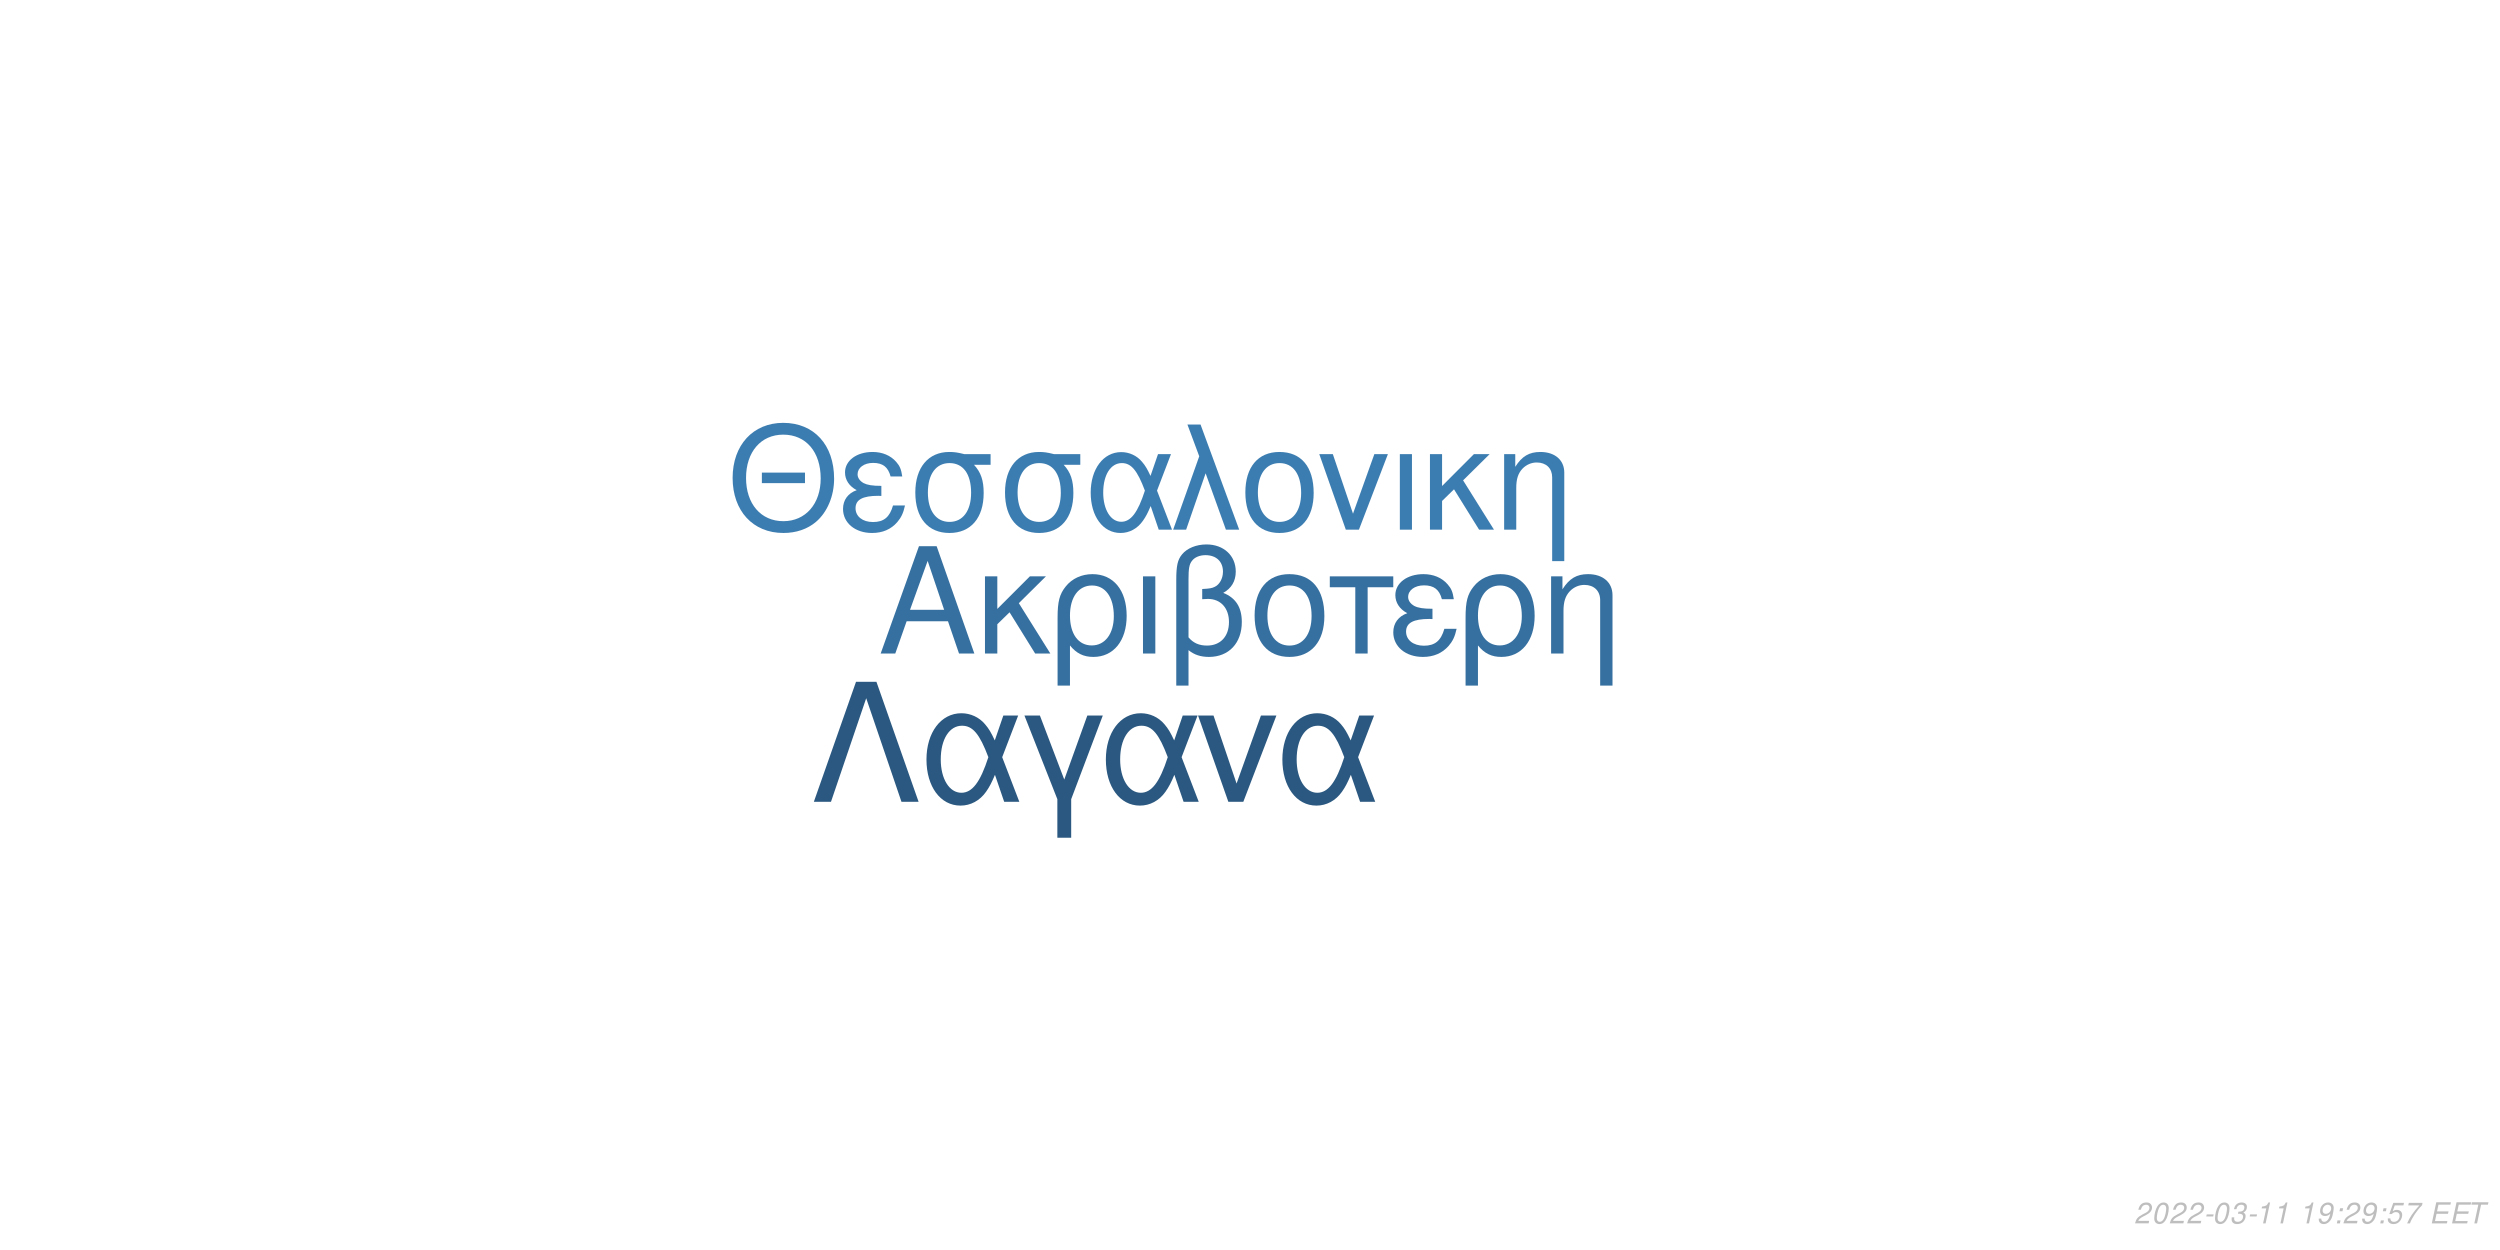
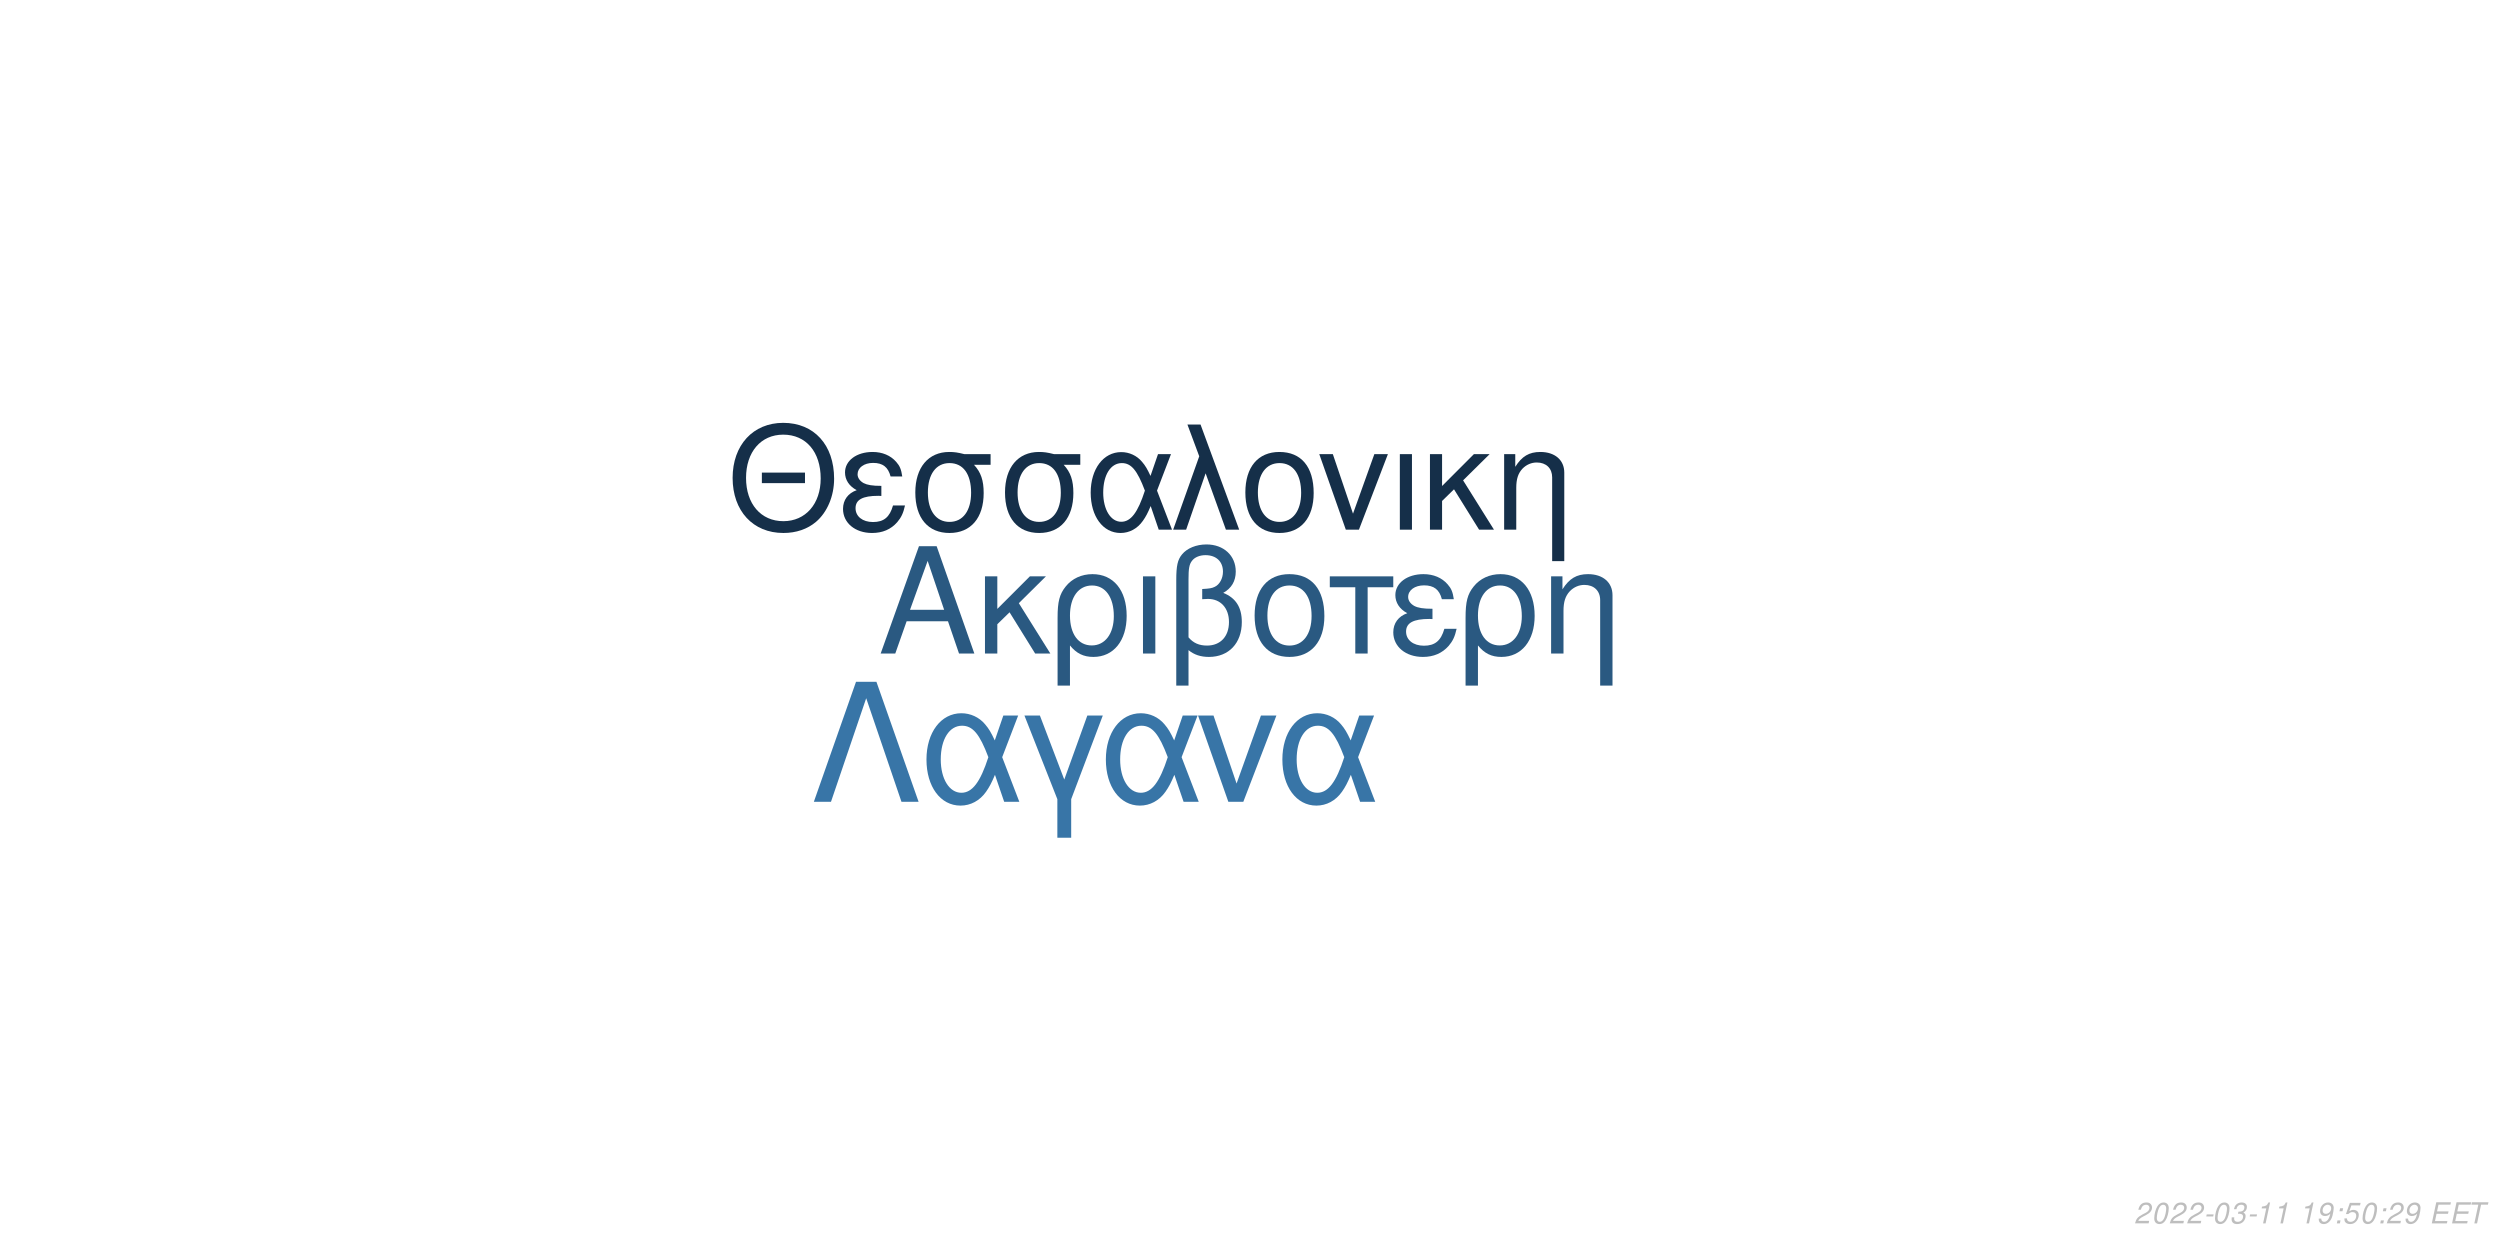
<svg xmlns="http://www.w3.org/2000/svg" xmlns:xlink="http://www.w3.org/1999/xlink" width="864pt" height="432pt" viewBox="0 0 864 432" version="1.1">
  <defs>
    <g>
      <symbol overflow="visible" id="glyph0-0">
        <path style="stroke:none;" d="" />
      </symbol>
      <symbol overflow="visible" id="glyph0-1">
        <path style="stroke:none;" d="M 24.125 -11.141 L 27.938 0 L 33.234 0 L 20.203 -37.094 L 14.094 -37.094 L 0.859 0 L 5.906 0 L 9.828 -11.141 Z M 22.797 -15.109 L 11 -15.109 L 17.094 -32.016 Z M 22.797 -15.109 " />
      </symbol>
      <symbol overflow="visible" id="glyph0-2">
        <path style="stroke:none;" d="M 7.172 -15.422 L 7.172 -26.672 L 2.906 -26.672 L 2.906 0 L 7.172 0 L 7.172 -10.125 L 11.406 -14.25 L 20.25 0 L 25.5 0 L 14.609 -17.406 L 23.969 -26.672 L 18.422 -26.672 Z M 7.172 -15.422 " />
      </symbol>
      <symbol overflow="visible" id="glyph0-3">
        <path style="stroke:none;" d="M 3 11.094 L 7.281 11.094 L 7.281 -2.797 C 9.516 -0.047 11.953 1.172 15.375 1.172 C 22.344 1.172 26.875 -4.422 26.875 -13.031 C 26.875 -21.891 22.297 -27.438 15.062 -27.438 C 11.297 -27.438 7.984 -25.906 5.797 -23.156 C 3.672 -20.516 3 -17.969 3 -12.359 Z M 14.906 -23.516 C 19.547 -23.516 22.438 -19.438 22.438 -12.922 C 22.438 -6.812 19.391 -2.797 14.812 -2.797 C 10.172 -2.797 7.281 -6.766 7.281 -13.125 C 7.281 -19.484 10.234 -23.516 14.906 -23.516 Z M 14.906 -23.516 " />
      </symbol>
      <symbol overflow="visible" id="glyph0-4">
        <path style="stroke:none;" d="M 3.516 0 L 7.781 0 L 7.781 -26.672 L 3.516 -26.672 Z M 3.516 0 " />
      </symbol>
      <symbol overflow="visible" id="glyph0-5">
        <path style="stroke:none;" d="M 4.016 11.094 L 8.25 11.094 L 8.25 -1.172 C 10.172 0.406 12.422 1.172 15.312 1.172 C 22.188 1.172 26.672 -3.609 26.672 -10.891 C 26.672 -15.984 24.578 -19.234 20.25 -20.969 C 23.109 -22.547 24.578 -25.031 24.578 -28.344 C 24.578 -33.844 20.406 -37.703 14.453 -37.703 C 10.938 -37.703 7.734 -36.391 6 -34.25 C 4.484 -32.422 4.016 -30.328 4.016 -25.391 Z M 8.25 -25.656 C 8.25 -29.359 8.5 -30.844 9.469 -32.062 C 10.375 -33.281 12.156 -34 14.094 -34 C 17.812 -34 20.156 -31.812 20.156 -28.297 C 20.156 -25.953 18.984 -23.812 17.297 -23.047 C 16.281 -22.547 15.469 -22.438 12.984 -22.297 L 12.984 -18.781 C 13.734 -18.828 14.344 -18.875 14.969 -18.875 C 19.344 -18.875 22.234 -15.719 22.234 -10.891 C 22.234 -5.906 19.281 -2.75 14.656 -2.75 C 11.953 -2.75 9.922 -3.609 8.25 -5.594 Z M 8.25 -25.656 " />
      </symbol>
      <symbol overflow="visible" id="glyph0-6">
        <path style="stroke:none;" d="M 14.094 -27.438 C 6.562 -27.438 2.094 -22.094 2.094 -13.125 C 2.094 -4.125 6.562 1.172 14.141 1.172 C 21.672 1.172 26.203 -4.172 26.203 -12.922 C 26.203 -22.188 21.828 -27.438 14.094 -27.438 Z M 14.141 -23.516 C 18.938 -23.516 21.781 -19.594 21.781 -12.984 C 21.781 -6.672 18.828 -2.75 14.141 -2.75 C 9.422 -2.75 6.516 -6.672 6.516 -13.125 C 6.516 -19.594 9.422 -23.516 14.141 -23.516 Z M 14.141 -23.516 " />
      </symbol>
      <symbol overflow="visible" id="glyph0-7">
        <path style="stroke:none;" d="M 7.891 0 L 12.156 0 L 12.156 -22.906 L 21.016 -22.906 L 21.016 -26.672 L -0.922 -26.672 L -0.922 -22.906 L 7.891 -22.906 Z M 7.891 0 " />
      </symbol>
      <symbol overflow="visible" id="glyph0-8">
        <path style="stroke:none;" d="M 14.562 -15.469 C 11.344 -15.469 9.562 -15.781 8.297 -16.438 C 6.922 -17.203 6.156 -18.328 6.156 -19.547 C 6.156 -21.891 8.453 -23.562 11.656 -23.562 C 15.062 -23.562 16.953 -22.094 17.812 -18.781 L 21.938 -18.781 C 21.578 -21.266 21.062 -22.5 19.797 -23.922 C 17.812 -26.203 14.906 -27.438 11.453 -27.438 C 5.797 -27.438 1.734 -24.375 1.734 -20.203 C 1.734 -17.609 3.156 -15.375 5.859 -13.938 C 2.797 -12.875 1.016 -10.484 1.016 -7.328 C 1.016 -2.391 5.297 1.172 11.25 1.172 C 14.969 1.172 17.906 -0.109 20.156 -2.641 C 21.578 -4.328 22.297 -5.797 22.906 -8.547 L 18.672 -8.547 C 17.5 -4.422 15.422 -2.703 11.609 -2.703 C 7.938 -2.703 5.438 -4.688 5.438 -7.578 C 5.438 -10.578 7.938 -11.953 13.484 -11.953 C 13.641 -11.953 14.094 -11.953 14.562 -11.906 Z M 14.562 -15.469 " />
      </symbol>
      <symbol overflow="visible" id="glyph0-9">
        <path style="stroke:none;" d="M 3.562 -26.672 L 3.562 0 L 7.844 0 L 7.844 -14.703 C 7.844 -17.906 8.5 -19.891 10.031 -21.531 C 11.406 -22.953 13.188 -23.719 15.062 -23.719 C 18.375 -23.719 20.516 -21.672 20.516 -18.469 L 20.516 11.094 L 24.781 11.094 L 24.781 -20.156 C 24.781 -24.578 21.469 -27.438 16.328 -27.438 C 12.359 -27.438 9.828 -25.906 7.484 -22.188 L 7.484 -26.672 Z M 3.562 -26.672 " />
      </symbol>
      <symbol overflow="visible" id="glyph1-0">
        <path style="stroke:none;" d="" />
      </symbol>
      <symbol overflow="visible" id="glyph1-1">
        <path style="stroke:none;" d="M 26.859 -19.734 L 11.953 -19.734 L 11.953 -16.094 L 26.859 -16.094 Z M 19.328 -36.922 C 8.922 -36.922 1.844 -29.25 1.844 -17.891 C 1.844 -6.484 8.875 1.141 19.391 1.141 C 23.812 1.141 27.703 -0.203 30.641 -2.688 C 34.578 -6.031 36.922 -11.656 36.922 -17.594 C 36.922 -29.297 30 -36.922 19.328 -36.922 Z M 19.328 -32.844 C 27.203 -32.844 32.281 -26.906 32.281 -17.688 C 32.281 -8.922 27.062 -2.938 19.391 -2.938 C 11.609 -2.938 6.484 -8.922 6.484 -17.891 C 6.484 -26.859 11.609 -32.844 19.328 -32.844 Z M 19.328 -32.844 " />
      </symbol>
      <symbol overflow="visible" id="glyph1-2">
        <path style="stroke:none;" d="M 14.25 -15.141 C 11.109 -15.141 9.375 -15.453 8.125 -16.094 C 6.781 -16.844 6.031 -17.938 6.031 -19.141 C 6.031 -21.422 8.266 -23.078 11.406 -23.078 C 14.75 -23.078 16.594 -21.625 17.438 -18.391 L 21.469 -18.391 C 21.125 -20.828 20.625 -22.031 19.391 -23.422 C 17.438 -25.656 14.594 -26.859 11.219 -26.859 C 5.688 -26.859 1.688 -23.875 1.688 -19.781 C 1.688 -17.234 3.094 -15.047 5.734 -13.656 C 2.734 -12.609 1 -10.266 1 -7.172 C 1 -2.344 5.188 1.141 11.016 1.141 C 14.656 1.141 17.547 -0.094 19.734 -2.594 C 21.125 -4.234 21.828 -5.688 22.422 -8.375 L 18.281 -8.375 C 17.141 -4.328 15.094 -2.641 11.359 -2.641 C 7.766 -2.641 5.328 -4.578 5.328 -7.422 C 5.328 -10.359 7.766 -11.703 13.203 -11.703 C 13.359 -11.703 13.797 -11.703 14.25 -11.656 Z M 14.25 -15.141 " />
      </symbol>
      <symbol overflow="visible" id="glyph1-3">
        <path style="stroke:none;" d="M 29 -26.109 L 19.938 -26.109 C 17.594 -26.703 16.438 -26.859 14.703 -26.859 C 7.469 -26.859 2.984 -21.469 2.984 -12.859 C 2.984 -4.031 7.375 1.141 14.797 1.141 C 22.172 1.141 26.609 -4.078 26.609 -12.656 C 26.609 -17.047 25.656 -19.828 23.266 -22.422 L 29 -22.422 Z M 14.797 -23.016 C 19.531 -23.016 22.266 -19.234 22.266 -12.75 C 22.266 -6.531 19.438 -2.688 14.797 -2.688 C 10.172 -2.688 7.328 -6.531 7.328 -12.859 C 7.328 -19.188 10.172 -23.016 14.797 -23.016 Z M 14.797 -23.016 " />
      </symbol>
      <symbol overflow="visible" id="glyph1-4">
        <path style="stroke:none;" d="M 29.344 -26.109 L 24.859 -26.109 L 22.266 -18.578 C 21.125 -21.031 20.484 -22.125 19.328 -23.469 C 17.547 -25.609 14.906 -26.812 12.156 -26.812 C 5.984 -26.812 1.594 -20.984 1.594 -12.812 C 1.594 -4.578 5.828 1.141 11.906 1.141 C 14.953 1.141 17.734 -0.344 19.625 -3.047 C 20.672 -4.531 21.281 -5.688 22.328 -8.172 L 25.109 0 L 29.703 0 L 24.516 -13.5 Z M 20.328 -13.5 C 17.891 -5.922 15.453 -2.734 12.156 -2.734 C 8.516 -2.734 5.922 -6.922 5.922 -12.812 C 5.922 -18.938 8.516 -23.016 12.359 -23.016 C 15.594 -23.016 17.688 -20.531 20.328 -13.5 Z M 20.328 -13.5 " />
      </symbol>
      <symbol overflow="visible" id="glyph1-5">
        <path style="stroke:none;" d="M 1.094 0 L 5.578 0 L 12.312 -19.484 L 19.328 0 L 23.922 0 L 10.562 -36.328 L 6.031 -36.328 L 10.109 -25.359 Z M 1.094 0 " />
      </symbol>
      <symbol overflow="visible" id="glyph1-6">
        <path style="stroke:none;" d="M 13.797 -26.859 C 6.422 -26.859 2.047 -21.625 2.047 -12.859 C 2.047 -4.031 6.422 1.141 13.859 1.141 C 21.234 1.141 25.656 -4.078 25.656 -12.656 C 25.656 -21.719 21.375 -26.859 13.797 -26.859 Z M 13.859 -23.016 C 18.531 -23.016 21.328 -19.188 21.328 -12.703 C 21.328 -6.531 18.438 -2.688 13.859 -2.688 C 9.219 -2.688 6.375 -6.531 6.375 -12.859 C 6.375 -19.188 9.219 -23.016 13.859 -23.016 Z M 13.859 -23.016 " />
      </symbol>
      <symbol overflow="visible" id="glyph1-7">
        <path style="stroke:none;" d="M 14.297 0 L 24.312 -26.109 L 19.625 -26.109 L 12.25 -5.531 L 5.281 -26.109 L 0.594 -26.109 L 9.766 0 Z M 14.297 0 " />
      </symbol>
      <symbol overflow="visible" id="glyph1-8">
        <path style="stroke:none;" d="M 3.438 0 L 7.625 0 L 7.625 -26.109 L 3.438 -26.109 Z M 3.438 0 " />
      </symbol>
      <symbol overflow="visible" id="glyph1-9">
        <path style="stroke:none;" d="M 7.031 -15.094 L 7.031 -26.109 L 2.844 -26.109 L 2.844 0 L 7.031 0 L 7.031 -9.922 L 11.156 -13.953 L 19.828 0 L 24.969 0 L 14.297 -17.047 L 23.469 -26.109 L 18.031 -26.109 Z M 7.031 -15.094 " />
      </symbol>
      <symbol overflow="visible" id="glyph1-10">
        <path style="stroke:none;" d="M 3.484 -26.109 L 3.484 0 L 7.672 0 L 7.672 -14.406 C 7.672 -17.547 8.328 -19.484 9.812 -21.078 C 11.156 -22.469 12.906 -23.219 14.75 -23.219 C 17.984 -23.219 20.078 -21.234 20.078 -18.094 L 20.078 10.859 L 24.266 10.859 L 24.266 -19.734 C 24.266 -24.062 21.031 -26.859 16 -26.859 C 12.109 -26.859 9.609 -25.359 7.328 -21.719 L 7.328 -26.109 Z M 3.484 -26.109 " />
      </symbol>
      <symbol overflow="visible" id="glyph2-0">
        <path style="stroke:none;" d="" />
      </symbol>
      <symbol overflow="visible" id="glyph2-1">
        <path style="stroke:none;" d="M 22.531 -41.484 L 15.484 -41.484 L 0.906 0 L 6.828 0 L 19 -35.797 L 31.188 0 L 37.109 0 Z M 22.531 -41.484 " />
      </symbol>
      <symbol overflow="visible" id="glyph2-2">
        <path style="stroke:none;" d="M 33.516 -29.812 L 28.391 -29.812 L 25.438 -21.219 C 24.125 -24.016 23.391 -25.266 22.078 -26.797 C 20.031 -29.25 17.016 -30.609 13.891 -30.609 C 6.828 -30.609 1.828 -23.953 1.828 -14.625 C 1.828 -5.234 6.656 1.312 13.594 1.312 C 17.078 1.312 20.266 -0.391 22.422 -3.469 C 23.609 -5.172 24.297 -6.484 25.5 -9.328 L 28.688 0 L 33.922 0 L 28 -15.422 Z M 23.219 -15.422 C 20.422 -6.766 17.641 -3.125 13.891 -3.125 C 9.734 -3.125 6.766 -7.906 6.766 -14.625 C 6.766 -21.625 9.734 -26.297 14.109 -26.297 C 17.812 -26.297 20.203 -23.453 23.219 -15.422 Z M 23.219 -15.422 " />
      </symbol>
      <symbol overflow="visible" id="glyph2-3">
        <path style="stroke:none;" d="M 12.062 12.406 L 16.844 12.406 L 16.844 -0.906 L 27.766 -29.812 L 22.422 -29.812 L 14.453 -7.688 L 6.031 -29.812 L 0.688 -29.812 L 12.062 -0.906 Z M 12.062 12.406 " />
      </symbol>
      <symbol overflow="visible" id="glyph2-4">
        <path style="stroke:none;" d="M 16.328 0 L 27.766 -29.812 L 22.422 -29.812 L 14 -6.312 L 6.031 -29.812 L 0.688 -29.812 L 11.156 0 Z M 16.328 0 " />
      </symbol>
      <symbol overflow="visible" id="glyph3-0">
        <path style="stroke:none;" d="" />
      </symbol>
      <symbol overflow="visible" id="glyph3-1">
        <path style="stroke:none;" d="M 5.234 -0.875 L 1.469 -0.875 C 1.641 -1.375 2.203 -1.891 3.109 -2.344 L 4.234 -2.938 C 5.562 -3.625 6.219 -4.469 6.219 -5.484 C 6.219 -5.938 6.062 -6.359 5.797 -6.656 C 5.469 -7.047 4.984 -7.234 4.312 -7.234 C 2.766 -7.234 1.891 -6.453 1.484 -4.734 L 2.375 -4.734 C 2.484 -5.188 2.609 -5.484 2.797 -5.75 C 3.094 -6.203 3.609 -6.453 4.188 -6.453 C 4.891 -6.453 5.344 -6.031 5.344 -5.375 C 5.344 -4.703 4.859 -4.094 4.016 -3.656 L 2.984 -3.125 C 1.234 -2.188 0.797 -1.656 0.344 -0.016 L 5.047 -0.016 Z M 5.234 -0.875 " />
      </symbol>
      <symbol overflow="visible" id="glyph3-2">
        <path style="stroke:none;" d="M 4.203 -7.234 C 3.375 -7.234 2.688 -6.812 2.125 -5.984 C 1.484 -5.047 0.984 -3.188 0.984 -1.734 C 0.984 -1.109 1.172 -0.562 1.484 -0.266 C 1.797 0.047 2.281 0.234 2.766 0.234 C 3.625 0.234 4.281 -0.156 4.859 -1.016 C 5.516 -1.953 6 -3.797 6 -5.266 C 6 -6.5 5.328 -7.234 4.203 -7.234 Z M 4.094 -6.453 C 4.734 -6.453 5.125 -5.984 5.125 -5.156 C 5.125 -4.203 4.781 -2.625 4.406 -1.812 C 3.984 -0.938 3.516 -0.547 2.875 -0.547 C 2.25 -0.547 1.875 -1.031 1.875 -1.828 C 1.875 -2.797 2.203 -4.344 2.594 -5.203 C 2.984 -6.047 3.453 -6.453 4.094 -6.453 Z M 4.094 -6.453 " />
      </symbol>
      <symbol overflow="visible" id="glyph3-3">
        <path style="stroke:none;" d="M 3.516 -3.125 L 1.125 -3.125 L 0.969 -2.406 L 3.359 -2.406 Z M 3.516 -3.125 " />
      </symbol>
      <symbol overflow="visible" id="glyph3-4">
        <path style="stroke:none;" d="M 2.922 -3.312 C 3.125 -3.344 3.234 -3.344 3.375 -3.344 C 4.203 -3.344 4.688 -3 4.688 -2.406 C 4.688 -1.312 3.906 -0.547 2.781 -0.547 C 2.047 -0.547 1.594 -0.938 1.594 -1.562 C 1.594 -1.719 1.609 -1.844 1.656 -2.094 L 0.766 -2.094 C 0.734 -1.797 0.719 -1.641 0.719 -1.469 C 0.719 -0.375 1.406 0.234 2.641 0.234 C 3.547 0.234 4.297 -0.078 4.812 -0.656 C 5.266 -1.156 5.562 -1.875 5.562 -2.547 C 5.562 -3.125 5.344 -3.453 4.797 -3.734 C 5.641 -4.234 6.016 -4.844 6.016 -5.734 C 6.016 -6.656 5.312 -7.234 4.203 -7.234 C 3.375 -7.234 2.672 -6.938 2.188 -6.375 C 1.891 -6.031 1.703 -5.641 1.516 -4.906 L 2.391 -4.906 C 2.5 -5.359 2.594 -5.594 2.734 -5.812 C 3.047 -6.234 3.516 -6.453 4.078 -6.453 C 4.734 -6.453 5.141 -6.125 5.141 -5.578 C 5.141 -5.188 5.016 -4.797 4.797 -4.547 C 4.516 -4.234 4 -4.062 3.266 -4.062 L 3.078 -4.062 Z M 2.922 -3.312 " />
      </symbol>
      <symbol overflow="visible" id="glyph3-5">
        <path style="stroke:none;" d="M 3.703 -5.188 L 2.594 0 L 3.469 0 L 5.016 -7.234 L 4.438 -7.234 C 3.906 -6.156 3.688 -6.016 2.234 -5.812 L 2.109 -5.188 Z M 3.703 -5.188 " />
      </symbol>
      <symbol overflow="visible" id="glyph3-6">
        <path style="stroke:none;" d="" />
      </symbol>
      <symbol overflow="visible" id="glyph3-7">
        <path style="stroke:none;" d="M 0.844 -1.656 C 0.844 -1.547 0.844 -1.438 0.844 -1.375 C 0.844 -0.406 1.531 0.234 2.578 0.234 C 3.203 0.234 3.766 0.016 4.297 -0.438 C 4.938 -1 5.312 -1.656 5.594 -2.719 C 5.844 -3.672 6.016 -4.766 6.016 -5.375 C 6.016 -5.844 5.844 -6.328 5.547 -6.656 C 5.203 -7.031 4.703 -7.234 4.062 -7.234 C 2.516 -7.234 1.297 -5.938 1.297 -4.266 C 1.297 -3.203 1.984 -2.547 3.047 -2.547 C 3.484 -2.547 3.953 -2.672 4.281 -2.891 C 4.406 -2.984 4.547 -3.078 4.828 -3.344 C 4.438 -1.484 3.703 -0.547 2.703 -0.547 C 2.109 -0.547 1.719 -0.938 1.719 -1.547 L 1.719 -1.656 Z M 3.953 -6.453 C 4.625 -6.453 5.141 -5.953 5.141 -5.281 C 5.141 -4.188 4.312 -3.312 3.297 -3.312 C 2.594 -3.312 2.172 -3.734 2.172 -4.453 C 2.172 -5.562 2.984 -6.453 3.953 -6.453 Z M 3.953 -6.453 " />
      </symbol>
      <symbol overflow="visible" id="glyph3-8">
        <path style="stroke:none;" d="M 2.359 -1.031 L 1.312 -1.031 L 1.094 0 L 2.141 0 Z M 3.266 -5.234 L 2.219 -5.234 L 2 -4.203 L 3.047 -4.203 Z M 3.266 -5.234 " />
      </symbol>
      <symbol overflow="visible" id="glyph3-9">
        <path style="stroke:none;" d="M 6.297 -7.094 L 2.594 -7.094 L 1.234 -3.234 L 2.047 -3.234 C 2.656 -3.766 2.938 -3.906 3.531 -3.906 C 4.328 -3.906 4.797 -3.453 4.797 -2.688 C 4.797 -1.438 3.969 -0.547 2.828 -0.547 C 2.031 -0.547 1.609 -0.938 1.578 -1.734 L 0.703 -1.734 L 0.703 -1.516 C 0.703 -0.938 0.844 -0.547 1.188 -0.266 C 1.562 0.062 2.078 0.234 2.703 0.234 C 3.656 0.234 4.391 -0.156 4.984 -0.922 C 5.422 -1.5 5.672 -2.234 5.672 -2.953 C 5.672 -4 4.938 -4.672 3.812 -4.672 C 3.328 -4.672 2.906 -4.547 2.406 -4.234 L 3.109 -6.219 L 6.109 -6.219 Z M 6.297 -7.094 " />
      </symbol>
      <symbol overflow="visible" id="glyph3-10">
-         <path style="stroke:none;" d="M 6.703 -7.094 L 1.953 -7.094 L 1.766 -6.219 L 5.594 -6.219 C 3.344 -3.688 2.266 -2.109 1.375 0 L 2.344 0 C 3.031 -1.906 4.828 -4.594 6.547 -6.281 Z M 6.703 -7.094 " />
+         <path style="stroke:none;" d="M 2.547 -3.312 L 6.5 -3.312 L 6.688 -4.141 L 2.719 -4.141 L 3.219 -6.469 L 7.344 -6.469 L 7.516 -7.297 L 2.453 -7.297 L 0.906 0 L 6.125 0 L 6.297 -0.812 L 2.016 -0.812 Z M 2.547 -3.312 " />
      </symbol>
      <symbol overflow="visible" id="glyph3-11">
-         <path style="stroke:none;" d="M 2.547 -3.312 L 6.5 -3.312 L 6.688 -4.141 L 2.719 -4.141 L 3.219 -6.469 L 7.344 -6.469 L 7.516 -7.297 L 2.453 -7.297 L 0.906 0 L 6.125 0 L 6.297 -0.812 L 2.016 -0.812 Z M 2.547 -3.312 " />
-       </symbol>
-       <symbol overflow="visible" id="glyph3-12">
        <path style="stroke:none;" d="M 4.938 -6.469 L 7.312 -6.469 L 7.484 -7.297 L 1.75 -7.297 L 1.578 -6.469 L 3.984 -6.469 L 2.609 0 L 3.547 0 Z M 4.938 -6.469 " />
      </symbol>
    </g>
  </defs>
  <g id="surface1">
    <rect x="0" y="0" width="864" height="432" style="fill:rgb(100%,100%,100%);fill-opacity:1;stroke:none;" />
-     <g style="fill:rgb(21.176%,43.922%,62.745%);fill-opacity:1;">
+     <g style="fill:rgb(16.471%,34.902%,50.588%);fill-opacity:1;">
      <use xlink:href="#glyph0-1" x="303.5" y="225.861" />
      <use xlink:href="#glyph0-2" x="337.5" y="225.861" />
      <use xlink:href="#glyph0-3" x="362.5" y="225.861" />
      <use xlink:href="#glyph0-4" x="391.5" y="225.861" />
      <use xlink:href="#glyph0-5" x="402.5" y="225.861" />
      <use xlink:href="#glyph0-6" x="431.5" y="225.861" />
      <use xlink:href="#glyph0-7" x="460.5" y="225.861" />
      <use xlink:href="#glyph0-8" x="480.5" y="225.861" />
      <use xlink:href="#glyph0-3" x="503.5" y="225.861" />
      <use xlink:href="#glyph0-9" x="532.5" y="225.861" />
    </g>
-     <g style="fill:rgb(23.529%,49.02%,69.412%);fill-opacity:1;">
+     <g style="fill:rgb(8.235%,18.431%,28.627%);fill-opacity:1;">
      <use xlink:href="#glyph1-1" x="251.348" y="183.058" />
      <use xlink:href="#glyph1-2" x="290.348" y="183.058" />
      <use xlink:href="#glyph1-3" x="313.348" y="183.058" />
      <use xlink:href="#glyph1-3" x="344.348" y="183.058" />
      <use xlink:href="#glyph1-4" x="375.348" y="183.058" />
      <use xlink:href="#glyph1-5" x="404.348" y="183.058" />
      <use xlink:href="#glyph1-6" x="428.348" y="183.058" />
      <use xlink:href="#glyph1-7" x="455.348" y="183.058" />
      <use xlink:href="#glyph1-8" x="480.348" y="183.058" />
      <use xlink:href="#glyph1-9" x="491.348" y="183.058" />
      <use xlink:href="#glyph1-10" x="516.348" y="183.058" />
    </g>
-     <g style="fill:rgb(16.471%,34.51%,50.196%);fill-opacity:1;">
+     <g style="fill:rgb(21.961%,45.882%,65.49%);fill-opacity:1;">
      <use xlink:href="#glyph2-1" x="280.359" y="277.105" />
      <use xlink:href="#glyph2-2" x="318.359" y="277.105" />
      <use xlink:href="#glyph2-3" x="353.359" y="277.105" />
      <use xlink:href="#glyph2-2" x="380.359" y="277.105" />
      <use xlink:href="#glyph2-4" x="413.359" y="277.105" />
      <use xlink:href="#glyph2-2" x="441.359" y="277.105" />
    </g>
    <g style="fill:rgb(74.51%,74.51%,74.51%);fill-opacity:1;">
      <use xlink:href="#glyph3-1" x="737.52" y="422.81" />
      <use xlink:href="#glyph3-2" x="743.52" y="422.81" />
      <use xlink:href="#glyph3-1" x="749.52" y="422.81" />
      <use xlink:href="#glyph3-1" x="755.52" y="422.81" />
      <use xlink:href="#glyph3-3" x="761.52" y="422.81" />
      <use xlink:href="#glyph3-2" x="764.52" y="422.81" />
      <use xlink:href="#glyph3-4" x="770.52" y="422.81" />
      <use xlink:href="#glyph3-3" x="776.52" y="422.81" />
      <use xlink:href="#glyph3-5" x="779.52" y="422.81" />
      <use xlink:href="#glyph3-5" x="785.52" y="422.81" />
      <use xlink:href="#glyph3-6" x="791.52" y="422.81" />
      <use xlink:href="#glyph3-5" x="794.52" y="422.81" />
      <use xlink:href="#glyph3-7" x="800.52" y="422.81" />
      <use xlink:href="#glyph3-8" x="806.52" y="422.81" />
-       <use xlink:href="#glyph3-1" x="809.52" y="422.81" />
-       <use xlink:href="#glyph3-7" x="815.52" y="422.81" />
+       <use xlink:href="#glyph3-9" x="809.52" y="422.81" />
+       <use xlink:href="#glyph3-2" x="815.52" y="422.81" />
      <use xlink:href="#glyph3-8" x="821.52" y="422.81" />
-       <use xlink:href="#glyph3-9" x="824.52" y="422.81" />
-       <use xlink:href="#glyph3-10" x="830.52" y="422.81" />
+       <use xlink:href="#glyph3-1" x="824.52" y="422.81" />
+       <use xlink:href="#glyph3-7" x="830.52" y="422.81" />
      <use xlink:href="#glyph3-6" x="836.52" y="422.81" />
-       <use xlink:href="#glyph3-11" x="839.52" y="422.81" />
-       <use xlink:href="#glyph3-11" x="846.52" y="422.81" />
-       <use xlink:href="#glyph3-12" x="852.52" y="422.81" />
+       <use xlink:href="#glyph3-10" x="839.52" y="422.81" />
+       <use xlink:href="#glyph3-10" x="846.52" y="422.81" />
+       <use xlink:href="#glyph3-11" x="852.52" y="422.81" />
    </g>
  </g>
</svg>
